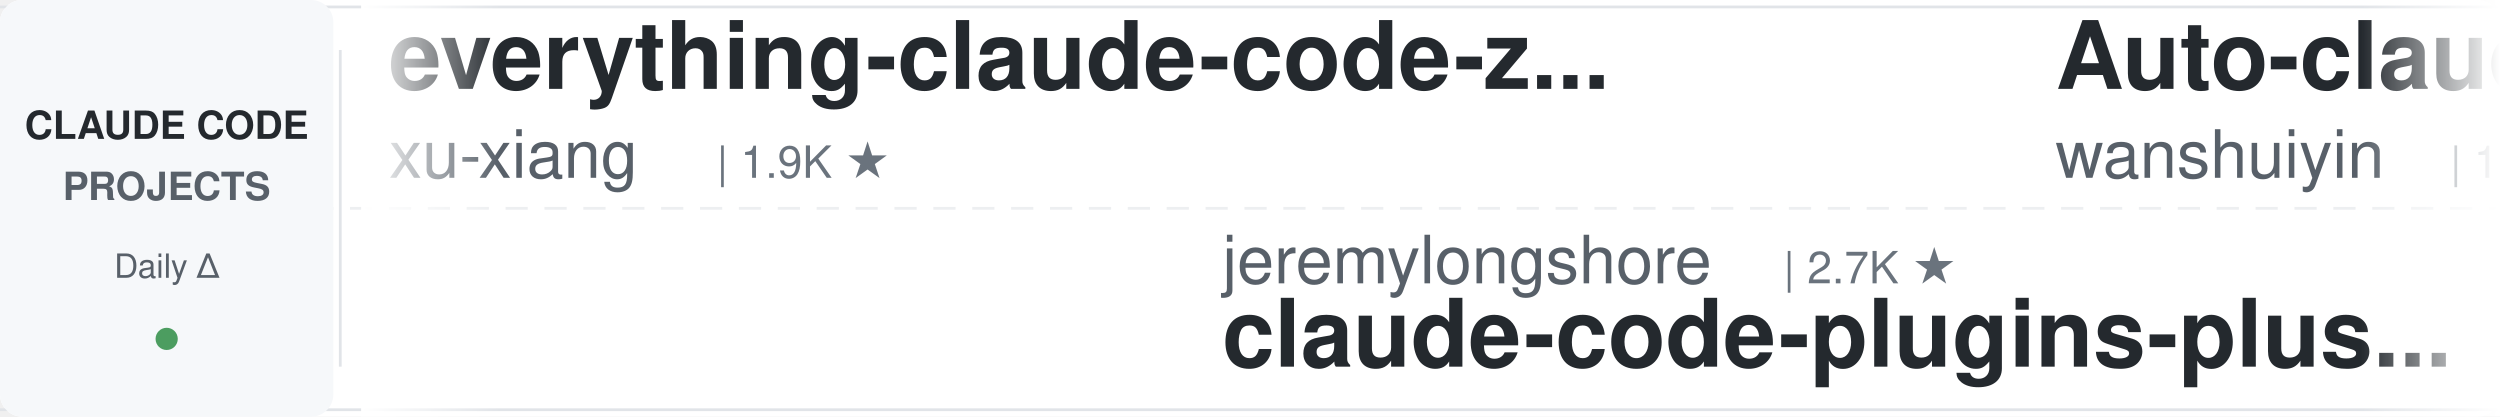
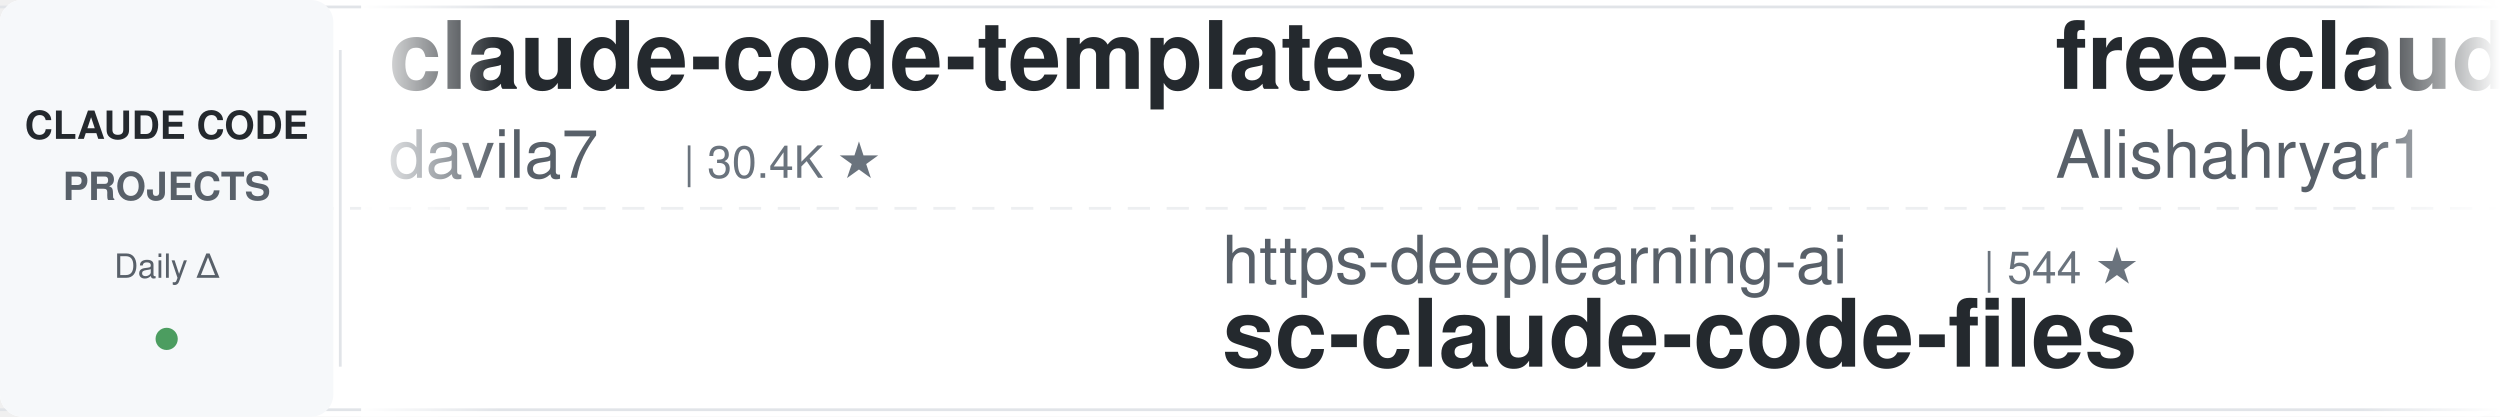
<svg xmlns="http://www.w3.org/2000/svg" width="900" height="150">
  <defs>
    <linearGradient id="leftFade" x1="0%" y1="0%" x2="100%" y2="0%">
      <stop offset="0%" style="stop-color:#ffffff;stop-opacity:1" />
      <stop offset="100%" style="stop-color:#ffffff;stop-opacity:0" />
    </linearGradient>
    <linearGradient id="rightFade" x1="0%" y1="0%" x2="100%" y2="0%">
      <stop offset="0%" style="stop-color:#ffffff;stop-opacity:0" />
      <stop offset="100%" style="stop-color:#ffffff;stop-opacity:1" />
    </linearGradient>
  </defs>
  <rect width="900" height="150" fill="#ffffff" rx="8" />
  <rect x="0" y="2" width="900" height="1" fill="#e1e4e8" />
  <rect x="0" y="147" width="900" height="1" fill="#e1e4e8" />
  <line x1="0" y1="75" x2="900" y2="75" stroke="#e1e4e8" stroke-width="1" stroke-dasharray="8 6" opacity="0.6" />
  <rect x="0" y="0" width="120" height="150" fill="#f6f8fa" rx="8" />
  <text x="60" y="50" font-family="-apple-system, BlinkMacSystemFont, 'Segoe UI', Helvetica, Arial, sans-serif" font-size="14" font-weight="600" fill="#24292e" text-anchor="middle">CLAUDE CODE</text>
  <text x="60" y="72" font-family="-apple-system, BlinkMacSystemFont, 'Segoe UI', Helvetica, Arial, sans-serif" font-size="14" font-weight="600" fill="#586069" text-anchor="middle">PROJECTS</text>
  <text x="60" y="100" font-family="-apple-system, BlinkMacSystemFont, 'Segoe UI', Helvetica, Arial, sans-serif" font-size="12" font-weight="500" fill="#586069" text-anchor="middle">Daily Δ</text>
  <circle cx="60" cy="122" r="4" fill="#22863a" opacity="0.8" />
  <rect x="122" y="18" width="1" height="114" fill="#e1e4e8" />
  <clipPath id="tickerClip">
    <rect x="130" y="0" width="770" height="150" />
  </clipPath>
  <g clip-path="url(#tickerClip)">
    <g id="tickerItems">
      <animateTransform attributeName="transform" attributeType="XML" type="translate" from="0 0" to="-3000 0" dur="54s" repeatCount="indefinite" />
      <g transform="translate(0, 0)">
-         <text x="140" y="32" font-family="-apple-system, BlinkMacSystemFont, 'Segoe UI', Helvetica, Arial, sans-serif" font-size="34" font-weight="600" fill="#24292e">everything-claude-code-z...</text>
-         <text x="140" y="64" font-family="-apple-system, BlinkMacSystemFont, 'Segoe UI', Helvetica, Arial, sans-serif" font-size="24" font-weight="400" fill="#586069">xu-xiang</text>
-         <text x="258" y="64" font-family="-apple-system, BlinkMacSystemFont, 'Segoe UI', Helvetica, Arial, sans-serif" font-size="16" font-weight="500" fill="#6a737d">| 1.9K ★</text>
+         <text x="140" y="32" font-family="-apple-system, BlinkMacSystemFont, 'Segoe UI', Helvetica, Arial, sans-serif" font-size="34" font-weight="600" fill="#24292e">claude-code-templates</text>
+         <text x="140" y="64" font-family="-apple-system, BlinkMacSystemFont, 'Segoe UI', Helvetica, Arial, sans-serif" font-size="24" font-weight="400" fill="#586069">davila7</text>
+         <text x="246" y="64" font-family="-apple-system, BlinkMacSystemFont, 'Segoe UI', Helvetica, Arial, sans-serif" font-size="16" font-weight="500" fill="#6a737d">| 30.4K ★</text>
      </g>
      <g transform="translate(300, 0)">
-         <text x="140" y="102" font-family="-apple-system, BlinkMacSystemFont, 'Segoe UI', Helvetica, Arial, sans-serif" font-size="24" font-weight="400" fill="#586069">jeremylongshore</text>
-         <text x="342" y="102" font-family="-apple-system, BlinkMacSystemFont, 'Segoe UI', Helvetica, Arial, sans-serif" font-size="16" font-weight="500" fill="#6a737d">| 2.7K ★</text>
-         <text x="140" y="132" font-family="-apple-system, BlinkMacSystemFont, 'Segoe UI', Helvetica, Arial, sans-serif" font-size="34" font-weight="600" fill="#24292e">claude-code-plugins-plus...</text>
+         <text x="140" y="102" font-family="-apple-system, BlinkMacSystemFont, 'Segoe UI', Helvetica, Arial, sans-serif" font-size="24" font-weight="400" fill="#586069">https-deeplearning-ai</text>
+         <text x="414" y="102" font-family="-apple-system, BlinkMacSystemFont, 'Segoe UI', Helvetica, Arial, sans-serif" font-size="16" font-weight="500" fill="#6a737d">| 544 ★</text>
+         <text x="140" y="132" font-family="-apple-system, BlinkMacSystemFont, 'Segoe UI', Helvetica, Arial, sans-serif" font-size="34" font-weight="600" fill="#24292e">sc-claude-code-files</text>
      </g>
      <g transform="translate(600, 0)">
-         <text x="140" y="32" font-family="-apple-system, BlinkMacSystemFont, 'Segoe UI', Helvetica, Arial, sans-serif" font-size="34" font-weight="600" fill="#24292e">Auto-claude-code-researc...</text>
-         <text x="140" y="64" font-family="-apple-system, BlinkMacSystemFont, 'Segoe UI', Helvetica, Arial, sans-serif" font-size="24" font-weight="400" fill="#586069">wanshuiyin</text>
-         <text x="282" y="64" font-family="-apple-system, BlinkMacSystemFont, 'Segoe UI', Helvetica, Arial, sans-serif" font-size="16" font-weight="500" fill="#6a737d">| 15.0K ★</text>
+         <text x="140" y="32" font-family="-apple-system, BlinkMacSystemFont, 'Segoe UI', Helvetica, Arial, sans-serif" font-size="34" font-weight="600" fill="#24292e">free-claude-code</text>
+         <text x="140" y="64" font-family="-apple-system, BlinkMacSystemFont, 'Segoe UI', Helvetica, Arial, sans-serif" font-size="24" font-weight="400" fill="#586069">Alishahryar1</text>
+         <text x="306" y="64" font-family="-apple-system, BlinkMacSystemFont, 'Segoe UI', Helvetica, Arial, sans-serif" font-size="16" font-weight="500" fill="#6a737d">| 48.1K ★</text>
      </g>
      <g transform="translate(900, 0)">
-         <text x="140" y="102" font-family="-apple-system, BlinkMacSystemFont, 'Segoe UI', Helvetica, Arial, sans-serif" font-size="24" font-weight="400" fill="#586069">huangjia2019</text>
-         <text x="306" y="102" font-family="-apple-system, BlinkMacSystemFont, 'Segoe UI', Helvetica, Arial, sans-serif" font-size="16" font-weight="500" fill="#6a737d">| 1.1K ★</text>
-         <text x="140" y="132" font-family="-apple-system, BlinkMacSystemFont, 'Segoe UI', Helvetica, Arial, sans-serif" font-size="34" font-weight="600" fill="#24292e">claude-code-engineering</text>
+         <text x="140" y="102" font-family="-apple-system, BlinkMacSystemFont, 'Segoe UI', Helvetica, Arial, sans-serif" font-size="24" font-weight="400" fill="#586069">krusemediallc</text>
+         <text x="318" y="102" font-family="-apple-system, BlinkMacSystemFont, 'Segoe UI', Helvetica, Arial, sans-serif" font-size="16" font-weight="500" fill="#6a737d">| 1.4K ★</text>
+         <text x="140" y="132" font-family="-apple-system, BlinkMacSystemFont, 'Segoe UI', Helvetica, Arial, sans-serif" font-size="34" font-weight="600" fill="#24292e">arcads-claude-code</text>
      </g>
      <g transform="translate(1200, 0)">
-         <text x="140" y="32" font-family="-apple-system, BlinkMacSystemFont, 'Segoe UI', Helvetica, Arial, sans-serif" font-size="34" font-weight="600" fill="#24292e">claude-code-infrastructu...</text>
-         <text x="140" y="64" font-family="-apple-system, BlinkMacSystemFont, 'Segoe UI', Helvetica, Arial, sans-serif" font-size="24" font-weight="400" fill="#586069">diet103</text>
-         <text x="246" y="64" font-family="-apple-system, BlinkMacSystemFont, 'Segoe UI', Helvetica, Arial, sans-serif" font-size="16" font-weight="500" fill="#6a737d">| 10.0K ★</text>
+         <text x="140" y="32" font-family="-apple-system, BlinkMacSystemFont, 'Segoe UI', Helvetica, Arial, sans-serif" font-size="34" font-weight="600" fill="#24292e">claude-code-proxy</text>
+         <text x="140" y="64" font-family="-apple-system, BlinkMacSystemFont, 'Segoe UI', Helvetica, Arial, sans-serif" font-size="24" font-weight="400" fill="#586069">fuergaosi233</text>
+         <text x="306" y="64" font-family="-apple-system, BlinkMacSystemFont, 'Segoe UI', Helvetica, Arial, sans-serif" font-size="16" font-weight="500" fill="#6a737d">| 2.8K ★</text>
      </g>
      <g transform="translate(1500, 0)">
-         <text x="140" y="102" font-family="-apple-system, BlinkMacSystemFont, 'Segoe UI', Helvetica, Arial, sans-serif" font-size="24" font-weight="400" fill="#586069">luyao618</text>
-         <text x="258" y="102" font-family="-apple-system, BlinkMacSystemFont, 'Segoe UI', Helvetica, Arial, sans-serif" font-size="16" font-weight="500" fill="#6a737d">| 1.7K ★</text>
-         <text x="140" y="132" font-family="-apple-system, BlinkMacSystemFont, 'Segoe UI', Helvetica, Arial, sans-serif" font-size="34" font-weight="600" fill="#24292e">Claude-Code-Source-Study</text>
-       </g>
-       <g transform="translate(1800, 0)">
-         <text x="140" y="32" font-family="-apple-system, BlinkMacSystemFont, 'Segoe UI', Helvetica, Arial, sans-serif" font-size="34" font-weight="600" fill="#24292e">claude-code-settings</text>
-         <text x="140" y="64" font-family="-apple-system, BlinkMacSystemFont, 'Segoe UI', Helvetica, Arial, sans-serif" font-size="24" font-weight="400" fill="#586069">feiskyer</text>
-         <text x="258" y="64" font-family="-apple-system, BlinkMacSystemFont, 'Segoe UI', Helvetica, Arial, sans-serif" font-size="16" font-weight="500" fill="#6a737d">| 1.6K ★</text>
-       </g>
-       <g transform="translate(2100, 0)">
        <text x="140" y="102" font-family="-apple-system, BlinkMacSystemFont, 'Segoe UI', Helvetica, Arial, sans-serif" font-size="24" font-weight="400" fill="#586069">edmund-io</text>
        <text x="270" y="102" font-family="-apple-system, BlinkMacSystemFont, 'Segoe UI', Helvetica, Arial, sans-serif" font-size="16" font-weight="500" fill="#6a737d">| 1.5K ★</text>
        <text x="140" y="132" font-family="-apple-system, BlinkMacSystemFont, 'Segoe UI', Helvetica, Arial, sans-serif" font-size="34" font-weight="600" fill="#24292e">edmunds-claude-code</text>
      </g>
+       <g transform="translate(1800, 0)">
+         <text x="140" y="32" font-family="-apple-system, BlinkMacSystemFont, 'Segoe UI', Helvetica, Arial, sans-serif" font-size="34" font-weight="600" fill="#24292e">awesome-claude-code-plug...</text>
+         <text x="140" y="64" font-family="-apple-system, BlinkMacSystemFont, 'Segoe UI', Helvetica, Arial, sans-serif" font-size="24" font-weight="400" fill="#586069">ccplugins</text>
+         <text x="270" y="64" font-family="-apple-system, BlinkMacSystemFont, 'Segoe UI', Helvetica, Arial, sans-serif" font-size="16" font-weight="500" fill="#6a737d">| 922 ★</text>
+       </g>
+       <g transform="translate(2100, 0)">
+         <text x="140" y="102" font-family="-apple-system, BlinkMacSystemFont, 'Segoe UI', Helvetica, Arial, sans-serif" font-size="24" font-weight="400" fill="#586069">disler</text>
+         <text x="234" y="102" font-family="-apple-system, BlinkMacSystemFont, 'Segoe UI', Helvetica, Arial, sans-serif" font-size="16" font-weight="500" fill="#6a737d">| 3.9K ★</text>
+         <text x="140" y="132" font-family="-apple-system, BlinkMacSystemFont, 'Segoe UI', Helvetica, Arial, sans-serif" font-size="34" font-weight="600" fill="#24292e">claude-code-hooks-master...</text>
+       </g>
      <g transform="translate(2400, 0)">
-         <text x="140" y="32" font-family="-apple-system, BlinkMacSystemFont, 'Segoe UI', Helvetica, Arial, sans-serif" font-size="34" font-weight="600" fill="#24292e">claude-code-hooks-master...</text>
-         <text x="140" y="64" font-family="-apple-system, BlinkMacSystemFont, 'Segoe UI', Helvetica, Arial, sans-serif" font-size="24" font-weight="400" fill="#586069">disler</text>
-         <text x="234" y="64" font-family="-apple-system, BlinkMacSystemFont, 'Segoe UI', Helvetica, Arial, sans-serif" font-size="16" font-weight="500" fill="#6a737d">| 3.9K ★</text>
+         <text x="140" y="32" font-family="-apple-system, BlinkMacSystemFont, 'Segoe UI', Helvetica, Arial, sans-serif" font-size="34" font-weight="600" fill="#24292e">Auto-claude-code-researc...</text>
+         <text x="140" y="64" font-family="-apple-system, BlinkMacSystemFont, 'Segoe UI', Helvetica, Arial, sans-serif" font-size="24" font-weight="400" fill="#586069">wanshuiyin</text>
+         <text x="282" y="64" font-family="-apple-system, BlinkMacSystemFont, 'Segoe UI', Helvetica, Arial, sans-serif" font-size="16" font-weight="500" fill="#6a737d">| 15.1K ★</text>
      </g>
      <g transform="translate(2700, 0)">
-         <text x="140" y="102" font-family="-apple-system, BlinkMacSystemFont, 'Segoe UI', Helvetica, Arial, sans-serif" font-size="24" font-weight="400" fill="#586069">huangserva</text>
-         <text x="282" y="102" font-family="-apple-system, BlinkMacSystemFont, 'Segoe UI', Helvetica, Arial, sans-serif" font-size="16" font-weight="500" fill="#6a737d">| 623 ★</text>
-         <text x="140" y="132" font-family="-apple-system, BlinkMacSystemFont, 'Segoe UI', Helvetica, Arial, sans-serif" font-size="34" font-weight="600" fill="#24292e">claude-code-cli</text>
+         <text x="140" y="102" font-family="-apple-system, BlinkMacSystemFont, 'Segoe UI', Helvetica, Arial, sans-serif" font-size="24" font-weight="400" fill="#586069">andrew-kramer-inno</text>
+         <text x="378" y="102" font-family="-apple-system, BlinkMacSystemFont, 'Segoe UI', Helvetica, Arial, sans-serif" font-size="16" font-weight="500" fill="#6a737d">| 594 ★</text>
+         <text x="140" y="132" font-family="-apple-system, BlinkMacSystemFont, 'Segoe UI', Helvetica, Arial, sans-serif" font-size="34" font-weight="600" fill="#24292e">claude-code-source-build</text>
      </g>
      <g transform="translate(3000, 0)">
-         <text x="140" y="32" font-family="-apple-system, BlinkMacSystemFont, 'Segoe UI', Helvetica, Arial, sans-serif" font-size="34" font-weight="600" fill="#24292e">everything-claude-code-z...</text>
-         <text x="140" y="64" font-family="-apple-system, BlinkMacSystemFont, 'Segoe UI', Helvetica, Arial, sans-serif" font-size="24" font-weight="400" fill="#586069">xu-xiang</text>
-         <text x="258" y="64" font-family="-apple-system, BlinkMacSystemFont, 'Segoe UI', Helvetica, Arial, sans-serif" font-size="16" font-weight="500" fill="#6a737d">| 1.9K ★</text>
+         <text x="140" y="32" font-family="-apple-system, BlinkMacSystemFont, 'Segoe UI', Helvetica, Arial, sans-serif" font-size="34" font-weight="600" fill="#24292e">claude-code-templates</text>
+         <text x="140" y="64" font-family="-apple-system, BlinkMacSystemFont, 'Segoe UI', Helvetica, Arial, sans-serif" font-size="24" font-weight="400" fill="#586069">davila7</text>
+         <text x="246" y="64" font-family="-apple-system, BlinkMacSystemFont, 'Segoe UI', Helvetica, Arial, sans-serif" font-size="16" font-weight="500" fill="#6a737d">| 30.4K ★</text>
      </g>
      <g transform="translate(3300, 0)">
-         <text x="140" y="102" font-family="-apple-system, BlinkMacSystemFont, 'Segoe UI', Helvetica, Arial, sans-serif" font-size="24" font-weight="400" fill="#586069">jeremylongshore</text>
-         <text x="342" y="102" font-family="-apple-system, BlinkMacSystemFont, 'Segoe UI', Helvetica, Arial, sans-serif" font-size="16" font-weight="500" fill="#6a737d">| 2.7K ★</text>
-         <text x="140" y="132" font-family="-apple-system, BlinkMacSystemFont, 'Segoe UI', Helvetica, Arial, sans-serif" font-size="34" font-weight="600" fill="#24292e">claude-code-plugins-plus...</text>
+         <text x="140" y="102" font-family="-apple-system, BlinkMacSystemFont, 'Segoe UI', Helvetica, Arial, sans-serif" font-size="24" font-weight="400" fill="#586069">https-deeplearning-ai</text>
+         <text x="414" y="102" font-family="-apple-system, BlinkMacSystemFont, 'Segoe UI', Helvetica, Arial, sans-serif" font-size="16" font-weight="500" fill="#6a737d">| 544 ★</text>
+         <text x="140" y="132" font-family="-apple-system, BlinkMacSystemFont, 'Segoe UI', Helvetica, Arial, sans-serif" font-size="34" font-weight="600" fill="#24292e">sc-claude-code-files</text>
      </g>
      <g transform="translate(3600, 0)">
-         <text x="140" y="32" font-family="-apple-system, BlinkMacSystemFont, 'Segoe UI', Helvetica, Arial, sans-serif" font-size="34" font-weight="600" fill="#24292e">Auto-claude-code-researc...</text>
-         <text x="140" y="64" font-family="-apple-system, BlinkMacSystemFont, 'Segoe UI', Helvetica, Arial, sans-serif" font-size="24" font-weight="400" fill="#586069">wanshuiyin</text>
-         <text x="282" y="64" font-family="-apple-system, BlinkMacSystemFont, 'Segoe UI', Helvetica, Arial, sans-serif" font-size="16" font-weight="500" fill="#6a737d">| 15.0K ★</text>
+         <text x="140" y="32" font-family="-apple-system, BlinkMacSystemFont, 'Segoe UI', Helvetica, Arial, sans-serif" font-size="34" font-weight="600" fill="#24292e">free-claude-code</text>
+         <text x="140" y="64" font-family="-apple-system, BlinkMacSystemFont, 'Segoe UI', Helvetica, Arial, sans-serif" font-size="24" font-weight="400" fill="#586069">Alishahryar1</text>
+         <text x="306" y="64" font-family="-apple-system, BlinkMacSystemFont, 'Segoe UI', Helvetica, Arial, sans-serif" font-size="16" font-weight="500" fill="#6a737d">| 48.1K ★</text>
      </g>
      <g transform="translate(3900, 0)">
-         <text x="140" y="102" font-family="-apple-system, BlinkMacSystemFont, 'Segoe UI', Helvetica, Arial, sans-serif" font-size="24" font-weight="400" fill="#586069">huangjia2019</text>
-         <text x="306" y="102" font-family="-apple-system, BlinkMacSystemFont, 'Segoe UI', Helvetica, Arial, sans-serif" font-size="16" font-weight="500" fill="#6a737d">| 1.1K ★</text>
-         <text x="140" y="132" font-family="-apple-system, BlinkMacSystemFont, 'Segoe UI', Helvetica, Arial, sans-serif" font-size="34" font-weight="600" fill="#24292e">claude-code-engineering</text>
+         <text x="140" y="102" font-family="-apple-system, BlinkMacSystemFont, 'Segoe UI', Helvetica, Arial, sans-serif" font-size="24" font-weight="400" fill="#586069">krusemediallc</text>
+         <text x="318" y="102" font-family="-apple-system, BlinkMacSystemFont, 'Segoe UI', Helvetica, Arial, sans-serif" font-size="16" font-weight="500" fill="#6a737d">| 1.4K ★</text>
+         <text x="140" y="132" font-family="-apple-system, BlinkMacSystemFont, 'Segoe UI', Helvetica, Arial, sans-serif" font-size="34" font-weight="600" fill="#24292e">arcads-claude-code</text>
      </g>
    </g>
  </g>
  <rect x="130" y="0" width="50" height="150" fill="url(#leftFade)" />
  <rect x="850" y="0" width="50" height="150" fill="url(#rightFade)" />
</svg>
